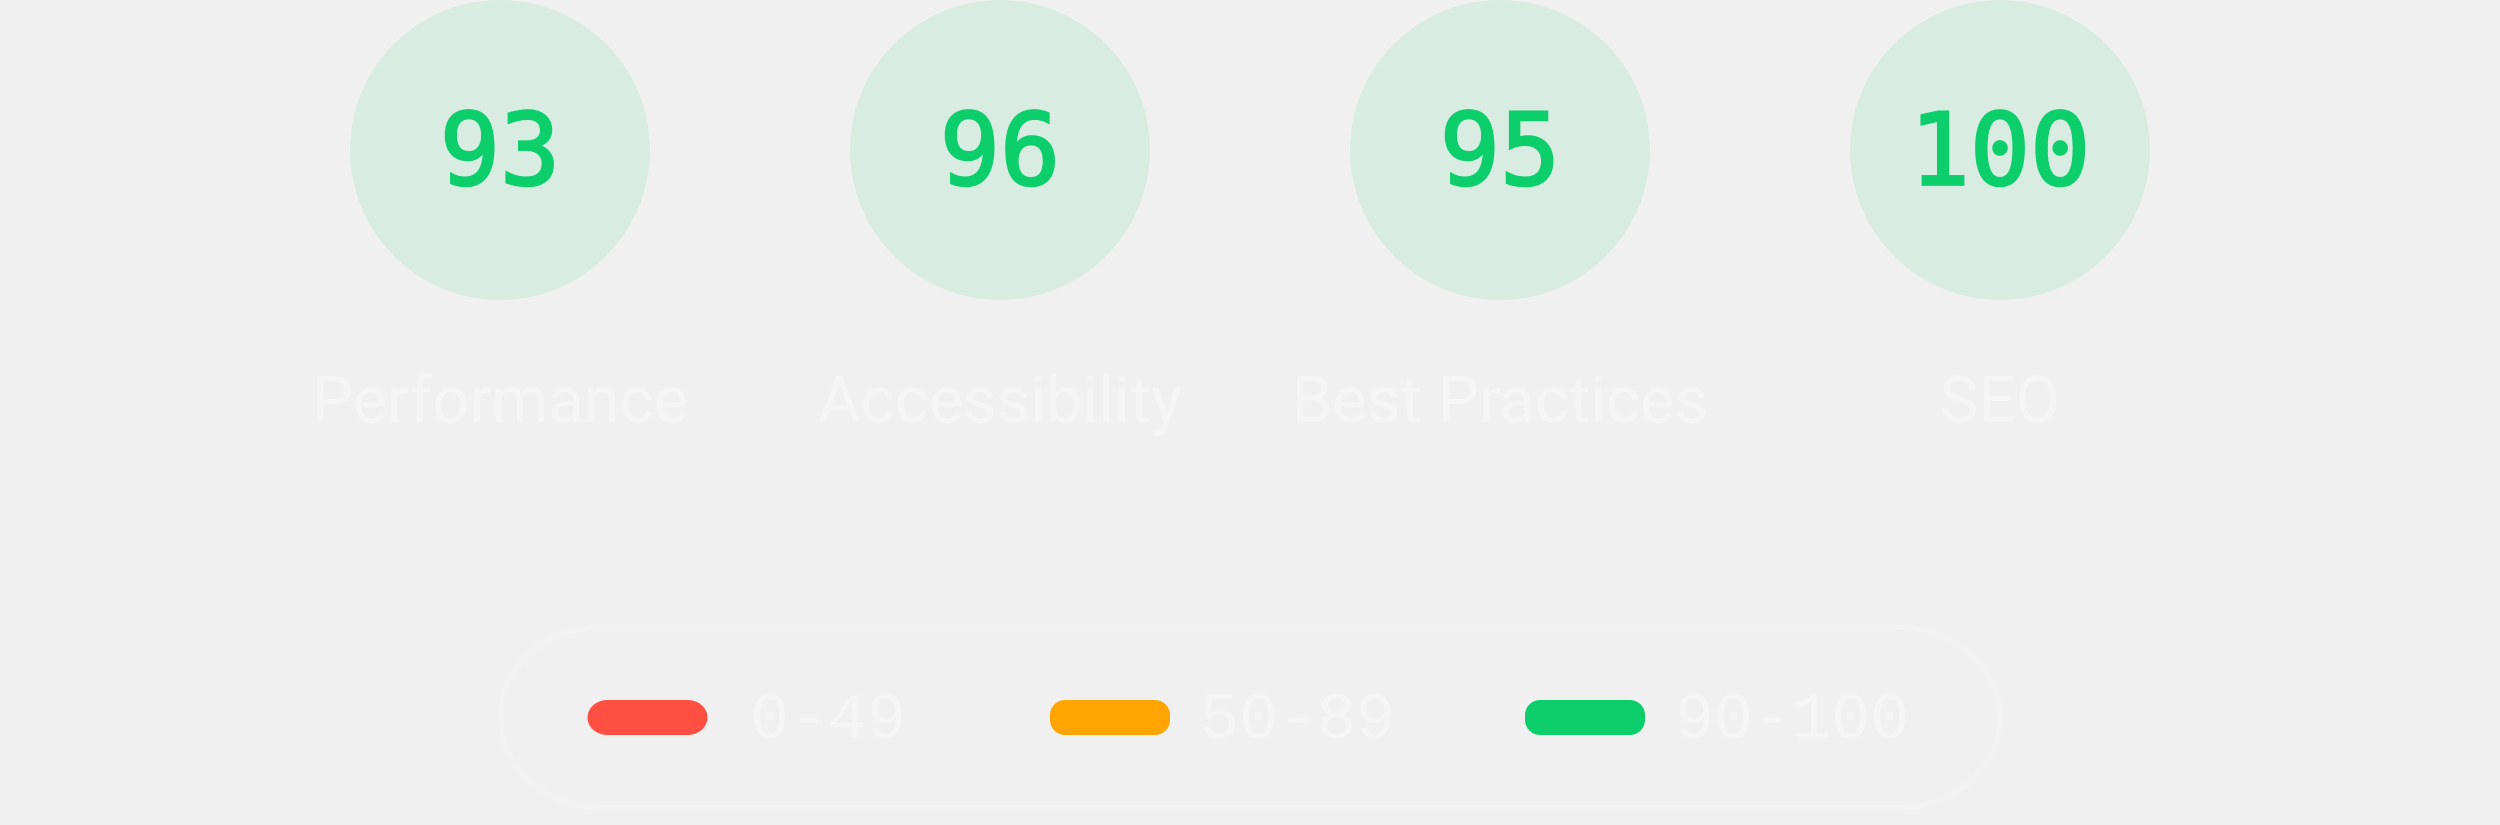
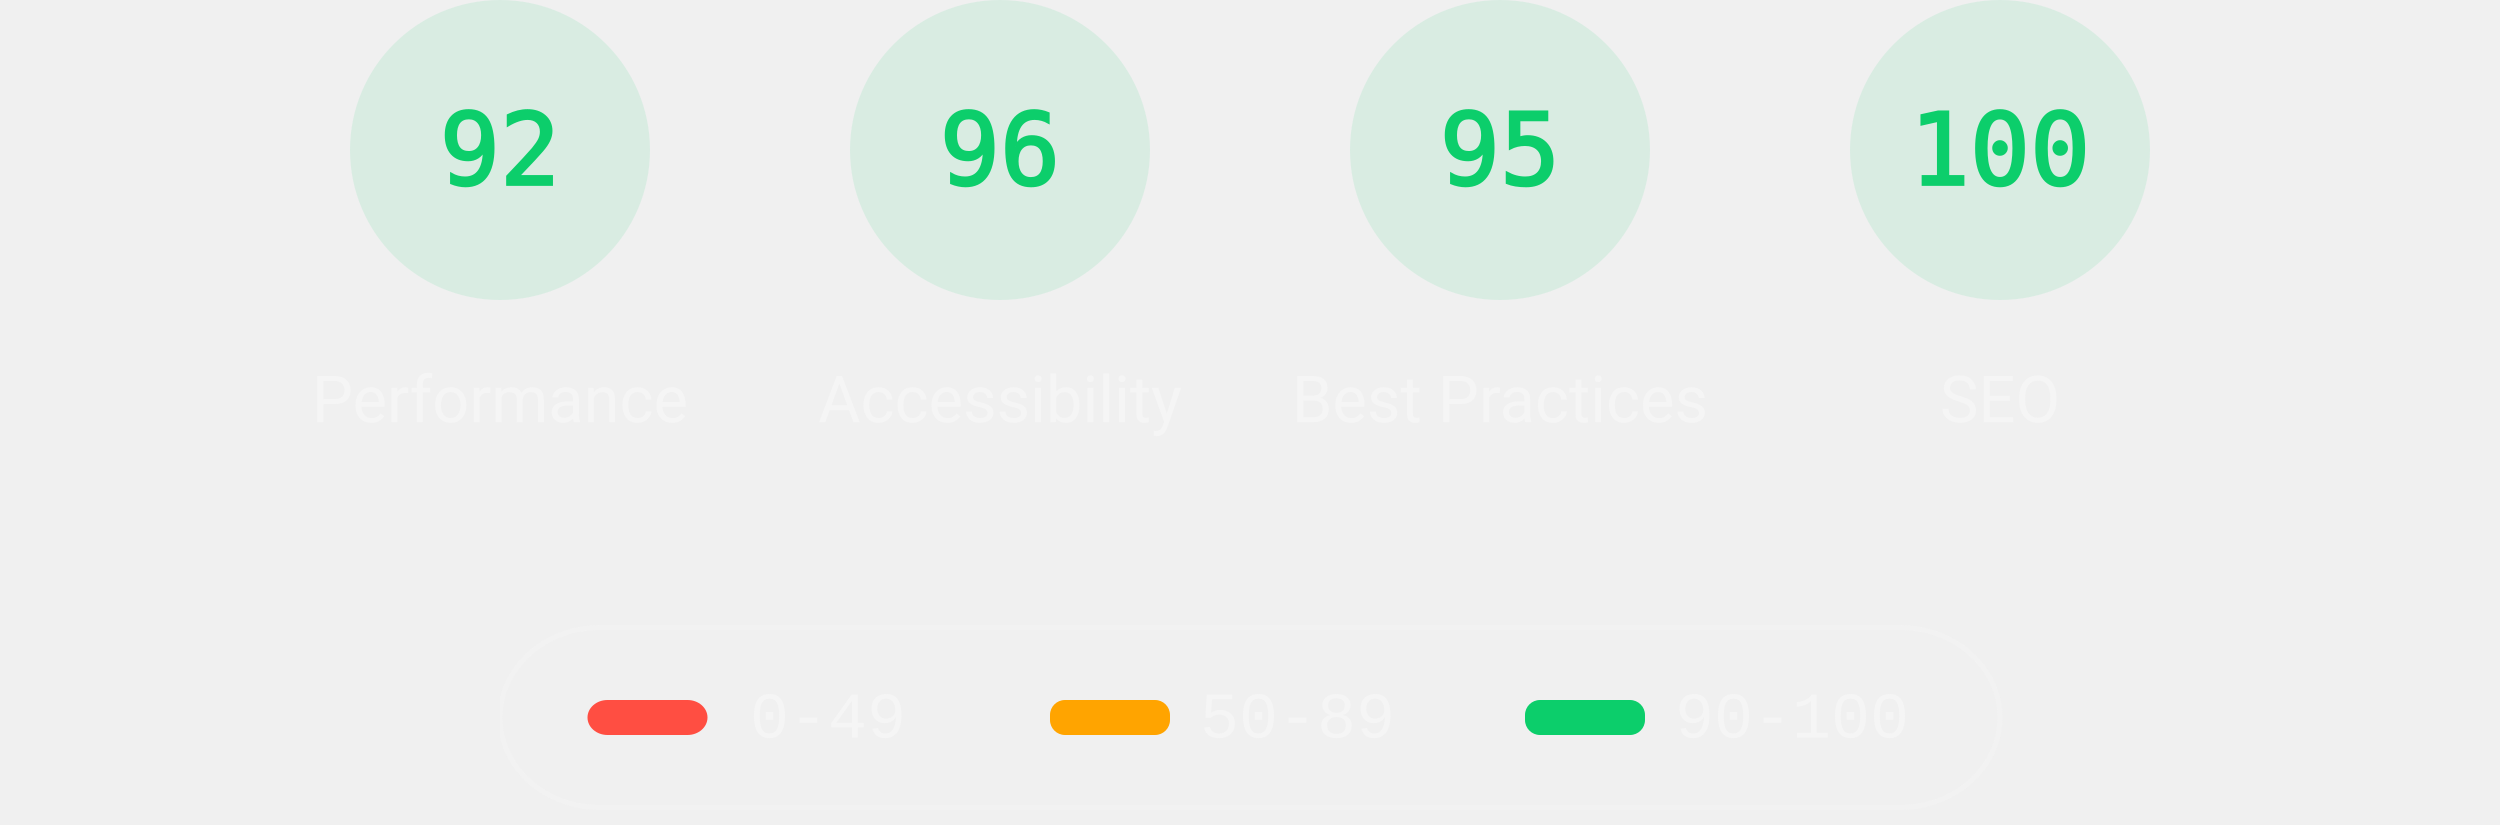
<svg xmlns="http://www.w3.org/2000/svg" class="theme--dark" fill="none" width="1000" height="330">
  <style>
			.gauge-base {
				opacity: 0.1
			}

			.gauge-arc {
				fill: none;
				animation-delay: 250ms;
				stroke-linecap: round;
				transform: rotate(-90deg);
				transform-origin: 100px 60px;
				animation: load-gauge 1s ease forwards
			}

			.guage-text {
				font-size: 40px;
				font-family: monospace;
				text-align: center
			}

			.guage-red {
				color: #ff4e42;
				fill: #ff4e42;
				stroke: #ff4e42
			}
			.guage-orange {
				color: #ffa400;
				fill: #ffa400;
				stroke: #ffa400
			}
			.guage-green {
				color: #0cce6b;
				fill: #0cce6b;
				stroke: #0cce6b
			}
			.theme--agnostic .guage-undefined {
				color: #5c5c5c;
				fill: #5c5c5c;
				stroke: #5c5c5c
			}
			.theme--light .guage-undefined {
				color: #1e1e1e;
				fill: #1e1e1e;
				stroke: #1e1e1e
			}
			.theme--dark .guage-undefined {
				color: #f5f5f5;
				fill: #f5f5f5;
				stroke: #f5f5f5
			}

			.guage-title {
				stroke: none;
				font-size: 26px;
				line-height: 26px;
				font-family: Roboto, Halvetica, Arial, sans-serif
			}
			.metric.guage-title {
				font-family: 'Courier New', Courier, monospace
			}
			.theme--agnostic .guage-title {
				color: #737373;
				fill: #737373
			}
			.theme--light .guage-title {
				color: #212121;
				fill: #212121
			}
			.theme--dark .guage-title {
				color: #f5f5f5;
				fill: #f5f5f5
			}

			@keyframes load-gauge {
				from {
					stroke-dasharray: 0 352.858
				}
			}
			.lh-gauge--pwa__disc {
				fill: #e0e0e0
			}
			.lh-gauge--pwa__logo {
				position: relative;
				fill: #b0b0b0
			}
			.lh-gauge--pwa__invisible {
				display: none
			}
			.lh-gauge--pwa__visible {
				display: inline
			}
			.guage-invisible {
				display: none
			}
			.lh-gauge--pwa__logo--primary-color {
				fill: #304ffe
			}
			.theme--agnostic .lh-gauge--pwa__logo--secondary-color {
				fill: #787878
			}
			.theme--light .lh-gauge--pwa__logo--secondary-color {
				fill: #3d3d3d
			}
			.theme--dark .lh-gauge--pwa__logo--secondary-color {
				fill: #d8b6b6
			}
			.theme--light #svg_2 {
				stroke: #00000022
			}
			.theme--agnostic #svg_2 {
				stroke: #616161
			}
			.theme--light #svg_2 {
				stroke: #00000022
			}
			.theme--dark #svg_2 {
				stroke: #f5f5f566
			}
		</style>
  <svg class="guage-div guage-perf guage-green" viewBox="0 0 200 200" width="200" height="200" x="100" y="0">
    <circle class="gauge-base" r="56" cx="100" cy="60" stroke-width="8" />
-     <circle class="gauge-arc guage-arc-1" r="56" cx="100" cy="60" stroke-width="8" style="stroke-dasharray: 327.228, 351.858;" />
-     <text class="guage-text" x="100px" y="60px" alignment-baseline="central" dominant-baseline="central" text-anchor="middle">93</text>
+     <circle class="gauge-arc guage-arc-1" r="56" cx="100" cy="60" stroke-width="8" style="stroke-dasharray: 323.709, 351.858;" />
+     <text class="guage-text" x="100px" y="60px" alignment-baseline="central" dominant-baseline="central" text-anchor="middle">92</text>
    <text class="guage-title" x="100px" y="160px" alignment-baseline="central" dominant-baseline="central" text-anchor="middle">Performance</text>
  </svg>
  <svg class="guage-div guage-acc guage-green" viewBox="0 0 200 200" width="200" height="200" x="300" y="0">
    <circle class="gauge-base" r="56" cx="100" cy="60" stroke-width="8" />
    <circle class="gauge-arc guage-arc-2" r="56" cx="100" cy="60" stroke-width="8" style="stroke-dasharray: 337.784, 351.858;" />
    <text class="guage-text" x="100px" y="60px" alignment-baseline="central" dominant-baseline="central" text-anchor="middle">96</text>
    <text class="guage-title" x="100px" y="160px" alignment-baseline="central" dominant-baseline="central" text-anchor="middle">Accessibility</text>
  </svg>
  <svg class="guage-div guage-best guage-green" viewBox="0 0 200 200" width="200" height="200" x="500" y="0">
    <circle class="gauge-base" r="56" cx="100" cy="60" stroke-width="8" />
    <circle class="gauge-arc guage-arc-3" r="56" cx="100" cy="60" stroke-width="8" style="stroke-dasharray: 334.265, 351.858;" />
    <text class="guage-text" x="100px" y="60px" alignment-baseline="central" dominant-baseline="central" text-anchor="middle">95</text>
    <text class="guage-title" x="100px" y="160px" alignment-baseline="central" dominant-baseline="central" text-anchor="middle">Best Practices</text>
  </svg>
  <svg class="guage-div guage-seo guage-green" viewBox="0 0 200 200" width="200" height="200" x="700" y="0">
    <circle class="gauge-base" r="56" cx="100" cy="60" stroke-width="8" />
    <circle class="gauge-arc guage-arc-4" r="56" cx="100" cy="60" stroke-width="8" style="stroke-dasharray: 351.858, 351.858;" />
    <text class="guage-text" x="100px" y="60px" alignment-baseline="central" dominant-baseline="central" text-anchor="middle">100</text>
    <text class="guage-title" x="100px" y="160px" alignment-baseline="central" dominant-baseline="central" text-anchor="middle">SEO</text>
  </svg>
  <svg class="guage-div guage-pwa guage-invisible" viewBox="0 0 200 200" width="200" height="200" x="900" y="0">
    <svg viewBox="0 0 60 60" width="112" height="112" x="44" y="4">
      <defs>
        <linearGradient id="lh-gauge--pwa__check-circle__gradient-0" x1="50%" y1="0%" x2="50%" y2="100%">
          <stop stop-color="#00C852" offset="0%" />
          <stop stop-color="#009688" offset="100%" />
        </linearGradient>
        <linearGradient id="lh-gauge--pwa__installable__shadow-gradient-0" x1="76.056%" x2="24.111%" y1="82.995%" y2="24.735%">
          <stop stop-color="#A5D6A7" offset="0%" />
          <stop stop-color="#80CBC4" offset="100%" />
        </linearGradient>
        <linearGradient id="lh-gauge--pwa__fast-reliable__shadow-gradient-0" x1="76.056%" y1="82.995%" x2="25.678%" y2="26.493%">
          <stop stop-color="#64B5F6" offset="0%" />
          <stop stop-color="#2979FF" offset="100%" />
        </linearGradient>
        <g id="lh-gauge--pwa__fast-reliable-badge-0">
          <circle fill="#FFFFFF" cx="10" cy="10" r="10" />
          <path fill="#304FFE" d="M10 3.58l5.25 2.34v3.5c0 3.23-2.24 6.26-5.25 7-3.01-.74-5.25-3.77-5.25-7v-3.5L10 3.58zm-.47 10.74l2.76-4.83.03-.07c.04-.08 0-.24-.22-.24h-1.64l.47-3.26h-.47l-2.7 4.77c-.02.01.05-.1-.04.05-.09.16-.1.31.18.31h1.63l-.47 3.27h.47z" />
        </g>
        <g id="lh-gauge--pwa__installable-badge-0">
          <circle fill="#FFFFFF" cx="10" cy="10" r="10" />
          <path fill="#009688" d="M10 4.167A5.835 5.835 0 0 0 4.167 10 5.835 5.835 0 0 0 10 15.833 5.835 5.835 0 0 0 15.833 10 5.835 5.835 0 0 0 10 4.167zm2.917 6.416h-2.334v2.334H9.417v-2.334H7.083V9.417h2.334V7.083h1.166v2.334h2.334v1.166z" />
        </g>
      </defs>
      <g stroke="none" fill-rule="nonzero">
        <circle class="lh-gauge--pwa__disc" cx="30" cy="30" r="30" />
        <g class="lh-gauge--pwa__logo">
          <path d="M35.66 19.39l.7-1.75h2L37.4 15 38.6 12l3.4 9h-2.51l-.58-1.61z" />
          <path d="M33.52 21l3.65-9h-2.42l-2.5 5.82L30.5 12h-1.86l-1.9 5.82-1.35-2.65-1.21 3.72L25.4 21h2.38l1.72-5.2 1.64 5.2z" />
          <path fill-rule="nonzero" d="M20.3 17.91h1.48c.45 0 .85-.05 1.2-.15l.39-1.18 1.07-3.3a2.64 2.64 0 0 0-.28-.37c-.55-.6-1.36-.91-2.42-.91H18v9h2.3V17.9zm1.96-3.84c.22.22.33.5.33.87 0 .36-.1.65-.29.87-.2.23-.59.35-1.15.35h-.86v-2.41h.87c.52 0 .89.1 1.1.32z" />
        </g>
        <rect class="lh-gauge--pwa__component lh-gauge--pwa__na-line lh-gauge--pwa__invisible" fill="#FFFFFF" x="20" y="32" width="20" height="4" rx="2" />
        <g class="lh-gauge--pwa__component lh-gauge--pwa__fast-reliable-badge lh-gauge--pwa__invisible" transform="translate(20, 29)">
          <path fill="url(#lh-gauge--pwa__fast-reliable__shadow-gradient-0)" d="M33.63 19.49A30 30 0 0 1 16.2 30.36L3 17.14 17.14 3l16.49 16.49z" />
          <use href="#lh-gauge--pwa__fast-reliable-badge-0" />
        </g>
        <g class="lh-gauge--pwa__component lh-gauge--pwa__installable-badge lh-gauge--pwa__invisible" transform="translate(20, 29)">
          <path fill="url(#lh-gauge--pwa__installable__shadow-gradient-0)" d="M33.629 19.487c-4.272 5.453-10.391 9.39-17.415 10.869L3 17.142 17.142 3 33.63 19.487z" />
          <use href="#lh-gauge--pwa__installable-badge-0" />
        </g>
        <g class="lh-gauge--pwa__component lh-gauge--pwa__fast-reliable-installable-badges lh-gauge--pwa__invisible">
          <g transform="translate(8, 29)">
            <path fill="url(#lh-gauge--pwa__fast-reliable__shadow-gradient-0)" d="M16.321 30.463L3 17.143 17.142 3l22.365 22.365A29.864 29.864 0 0 1 22 31c-1.942 0-3.84-.184-5.679-.537z" />
            <use href="#lh-gauge--pwa__fast-reliable-badge-0" />
          </g>
          <g transform="translate(32, 29)">
            <path fill="url(#lh-gauge--pwa__installable__shadow-gradient-0)" d="M25.982 11.84a30.107 30.107 0 0 1-13.08 15.203L3 17.143 17.142 3l8.84 8.84z" />
            <use href="#lh-gauge--pwa__installable-badge-0" />
          </g>
        </g>
        <g class="lh-gauge--pwa__component lh-gauge--pwa__check-circle lh-gauge--pwa__invisible" transform="translate(18, 28)">
          <circle fill="#FFFFFF" cx="12" cy="12" r="12" />
          <path fill="url(#lh-gauge--pwa__check-circle__gradient-0)" d="M12 2a10 10 0 1 0 0 20 10 10 0 0 0 0-20zm-2 15l-5-5 1.41-1.41L10 14.17l7.59-7.59L19 8l-9 9z" />
        </g>
      </g>
    </svg>
    <text class="guage-title" y="160px" alignment-baseline="central" dominant-baseline="central" text-anchor="middle">
      <tspan x="100px" dy="-6px">Progressive</tspan>
      <tspan x="100px" dy="30px">Web App</tspan>
    </text>
  </svg>
  <svg width="604" height="76" x="200" y="250">
    <g>
      <rect fill="none" id="canvas_background" height="80" width="604" y="-1" x="-1" />
      <g display="none" overflow="visible" y="0" x="0" height="100%" width="100%" id="canvasGrid">
        <rect fill="url(#gridpattern)" stroke-width="0" y="0" x="0" height="100%" width="100%" />
      </g>
    </g>
    <g>
      <rect fill-opacity="0" stroke-width="2" rx="40" id="svg_2" height="72" width="600" y="1" x="0" fill="#000000" />
      <rect stroke="#000" rx="8" id="svg_3" height="14" width="48" y="30" x="35" stroke-opacity="null" stroke-width="0" fill="#ff4e42" />
      <rect stroke="#000" rx="6" id="svg_4" height="14" width="48" y="30" x="220" stroke-opacity="null" stroke-width="0" fill="#ffa400" />
      <rect stroke="#000" rx="6" id="svg_5" height="14" width="48" y="30" x="410" stroke-opacity="null" stroke-width="0" fill="#0cce6b" />
      <text class="metric guage-title" xml:space="preserve" text-anchor="start" font-size="26" id="svg_6" y="45" x="100" stroke-opacity="null" stroke-width="0" stroke="#000">0-49</text>
      <text class="metric guage-title" xml:space="preserve" text-anchor="start" font-size="26" id="svg_7" y="45" x="280" stroke-opacity="null" stroke-width="0" stroke="#000">50-89</text>
      <text class="metric guage-title" xml:space="preserve" text-anchor="start" font-size="26" id="svg_8" y="45" x="470" stroke-opacity="null" stroke-width="0" stroke="#000">90-100</text>
    </g>
  </svg>
</svg>
